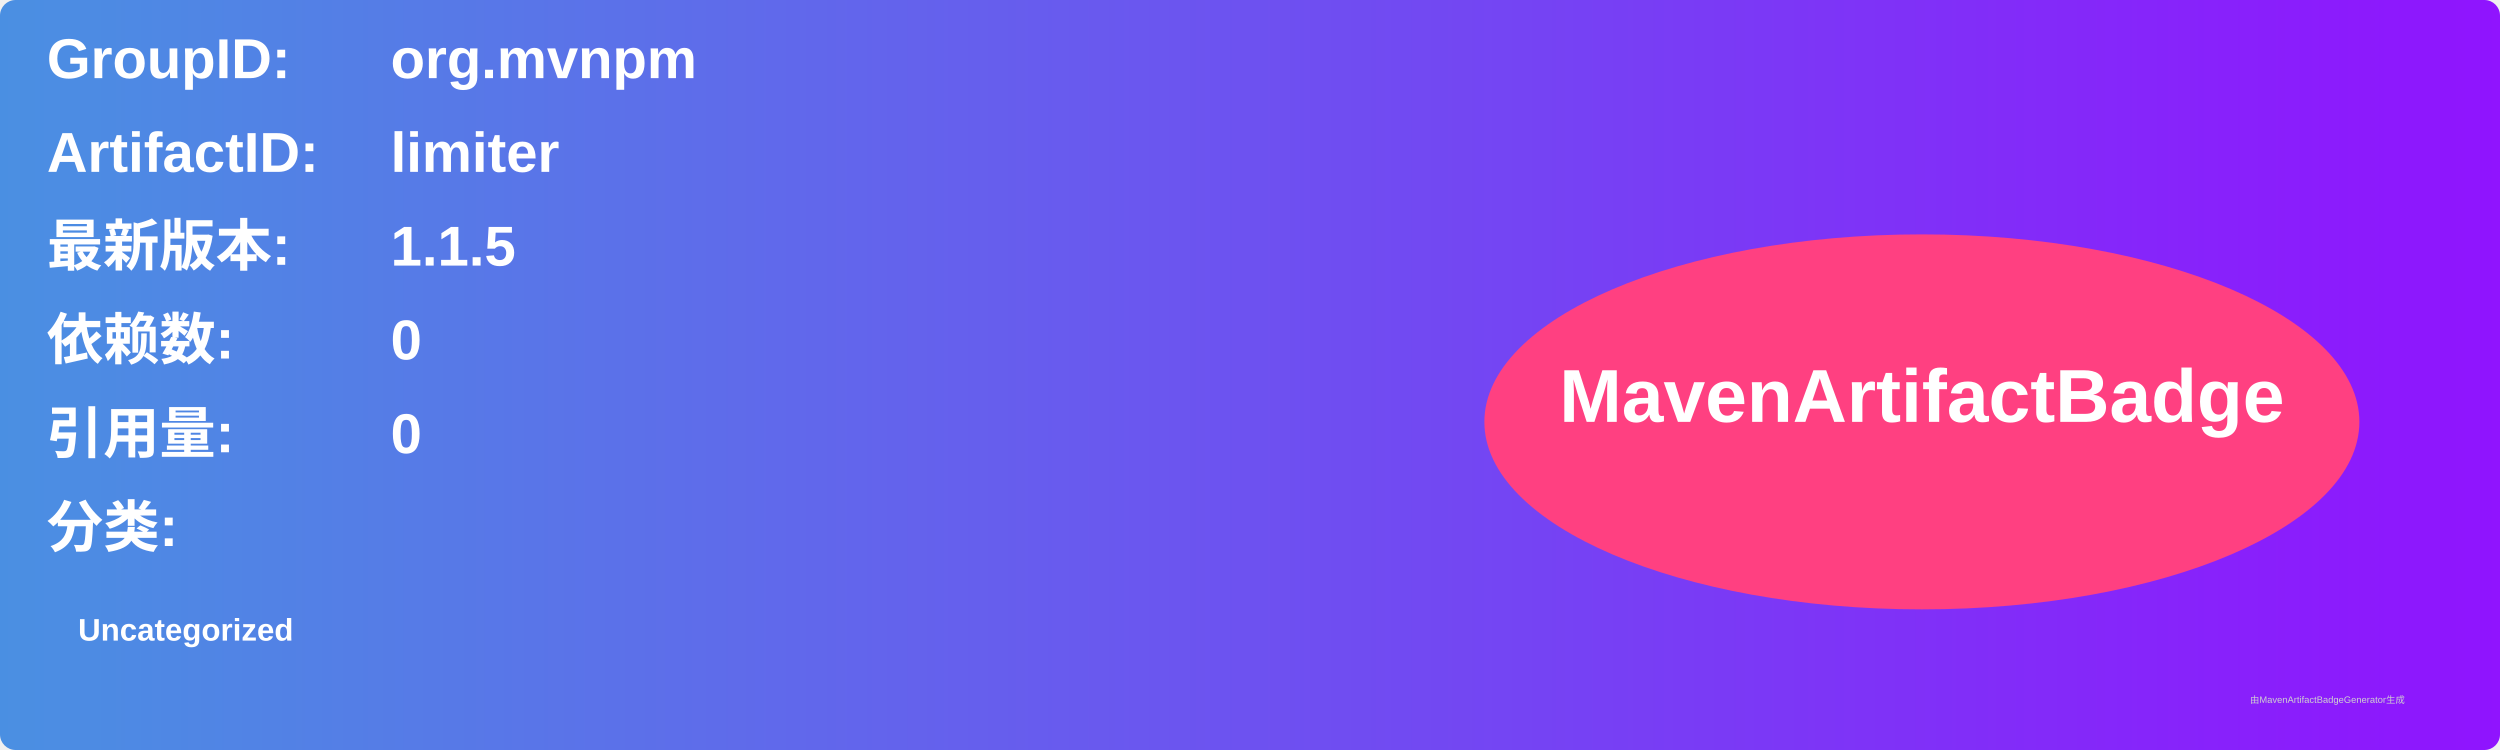
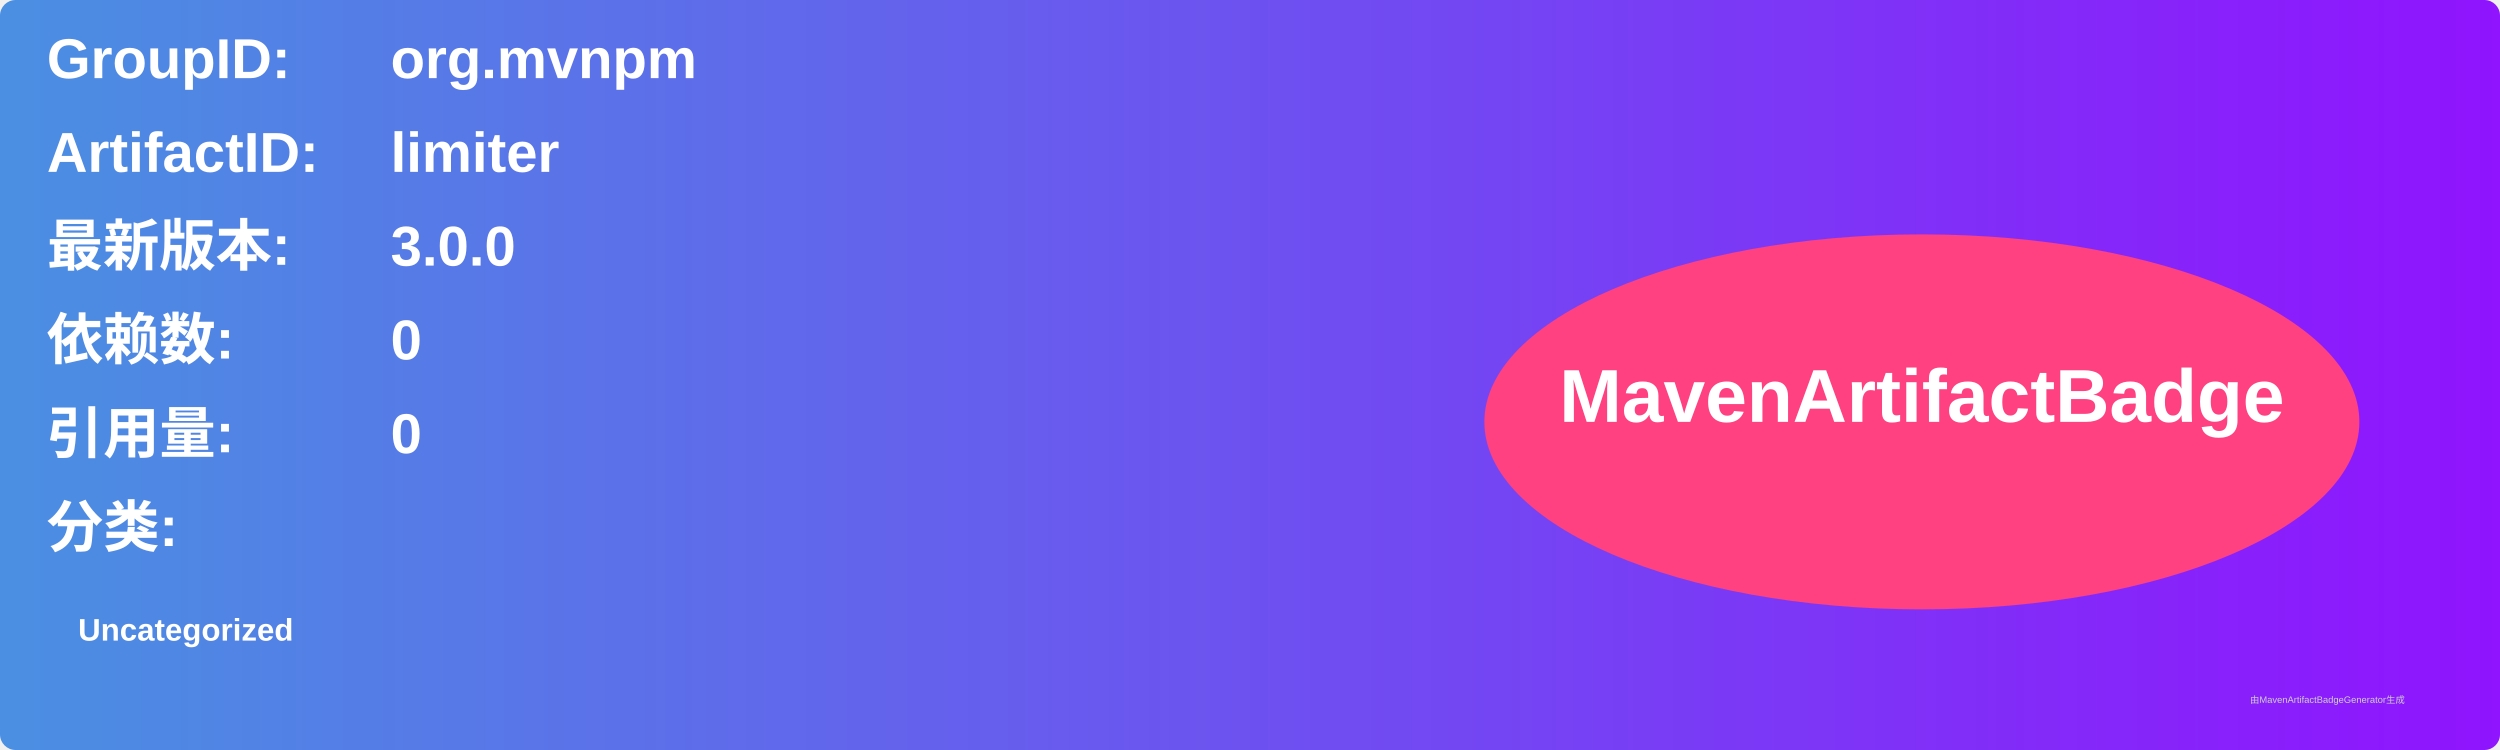
<svg xmlns="http://www.w3.org/2000/svg" width="800" height="240" viewBox="0 0 800 240">
  <linearGradient id="grad" x1="0%" y1="0%" x2="100%" y2="0%">
    <stop offset="0%" stop-color="#4a90e2" />
    <stop offset="100%" stop-color="#9013fe" />
  </linearGradient>
  <rect width="100%" height="100%" rx="5" ry="5" fill="url(#grad)" />
  <g transform="translate(15, 15)">
    <text x="0" y="10" font-family="Arial" font-size="18" fill="white" font-weight="bold" width="260">GroupID:</text>
    <text x="110" y="10" font-family="Arial" font-size="18" fill="white" font-weight="bold" width="460">org.mvnpm</text>
    <text x="0" y="40" font-family="Arial" font-size="18" fill="white" font-weight="bold" width="260">ArtifactID:</text>
    <text x="110" y="40" font-family="Arial" font-size="18" fill="white" font-weight="bold" width="460">limiter</text>
    <text x="0" y="70" font-family="Arial" font-size="18" fill="white" font-weight="bold">最新版本:</text>
    <text x="110" y="70" font-family="Arial" font-size="18" fill="white" font-weight="bold">
-       <tspan font-weight="bold">1.1.5</tspan>
+       <tspan font-weight="bold">3.0.0</tspan>
    </text>
    <text x="0" y="100" font-family="Arial" font-size="18" fill="white" font-weight="bold">依赖数: </text>
    <text x="110" y="100" font-family="Arial" font-size="18" fill="white">
      <tspan font-weight="bold">0</tspan>
    </text>
    <text x="0" y="130" font-family="Arial" font-size="18" fill="white" font-weight="bold">引用量: </text>
    <text x="110" y="130" font-family="Arial" font-size="18" fill="white">
      <tspan font-weight="bold">0</tspan>
    </text>
    <text x="0" y="160" font-family="Arial" font-size="18" fill="white" font-weight="bold">分类:</text>
    <text x="10" y="190" font-family="Arial" font-size="10" fill="white">
      <tspan font-weight="bold">Uncategorized</tspan>
    </text>
    <ellipse cx="600" cy="120" rx="140" ry="60" fill="#ff4081" />
    <text x="600" y="120" text-anchor="middle" font-family="Arial" font-size="24" fill="white" font-weight="bold">MavenArtifactBadge</text>
  </g>
  <text x="720" y="225" font-family="Arial" font-size="3" fill="#d0d0d0">由MavenArtifactBadgeGenerator生成</text>
</svg>
